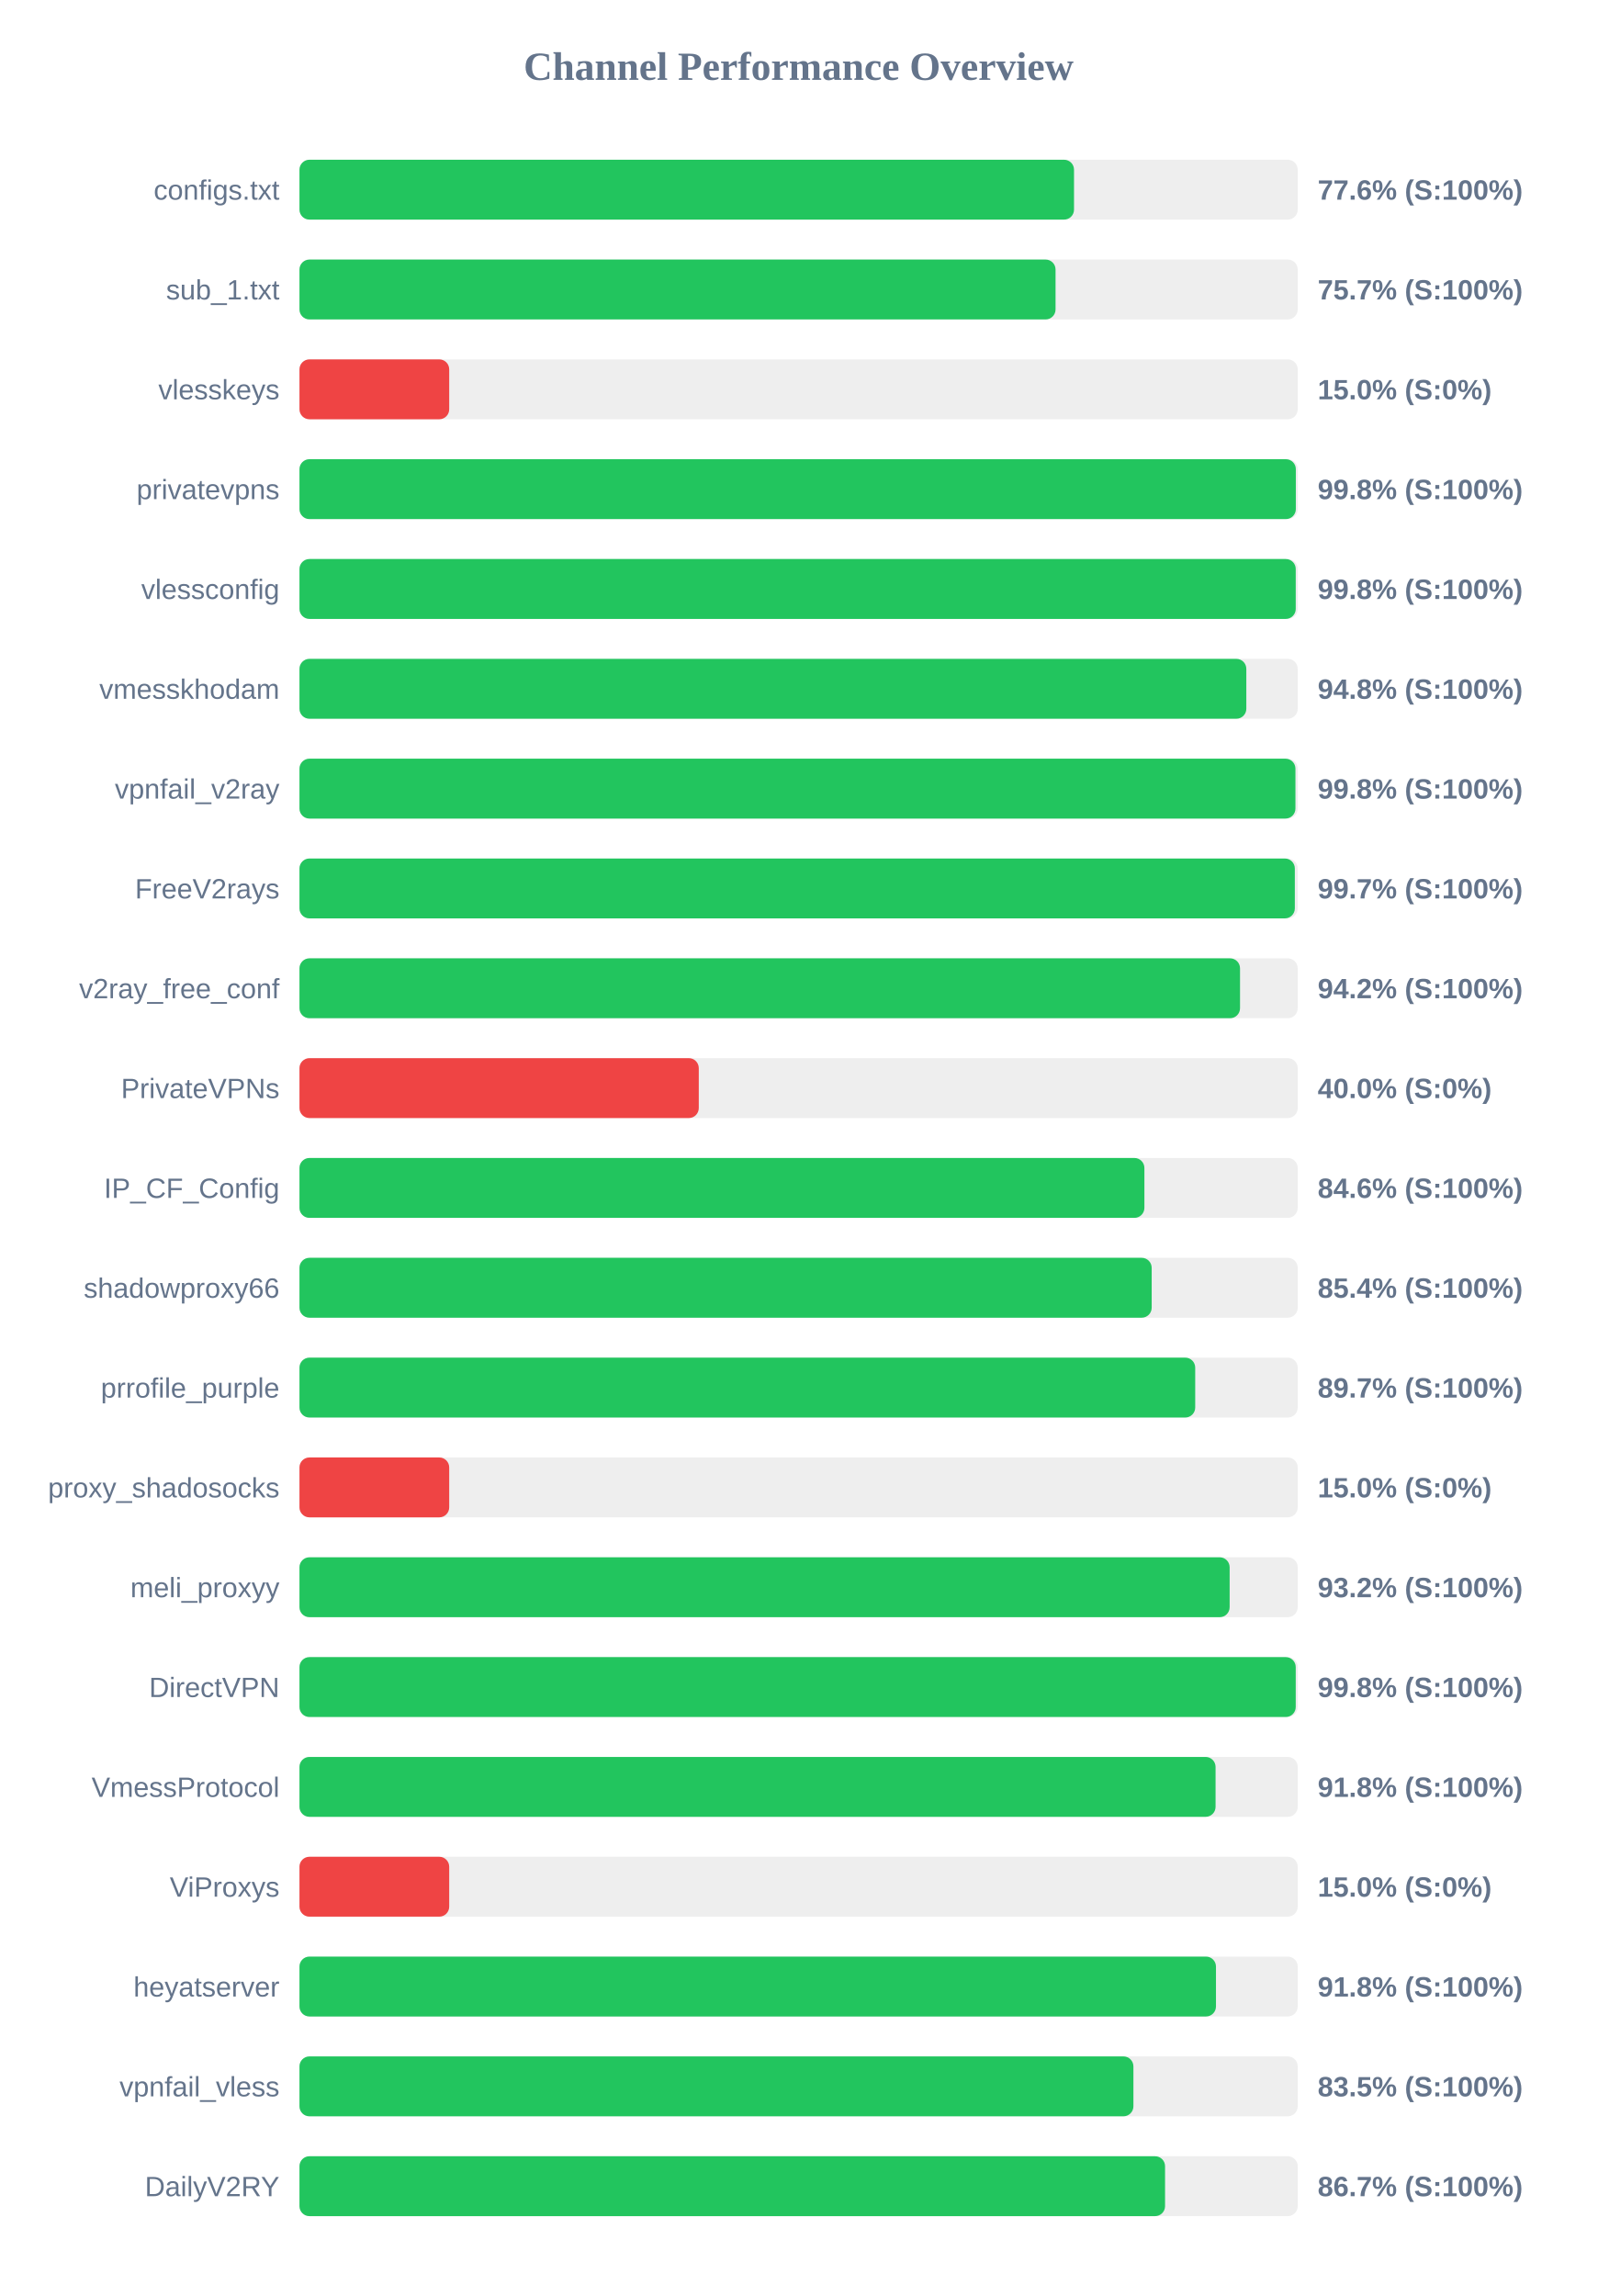
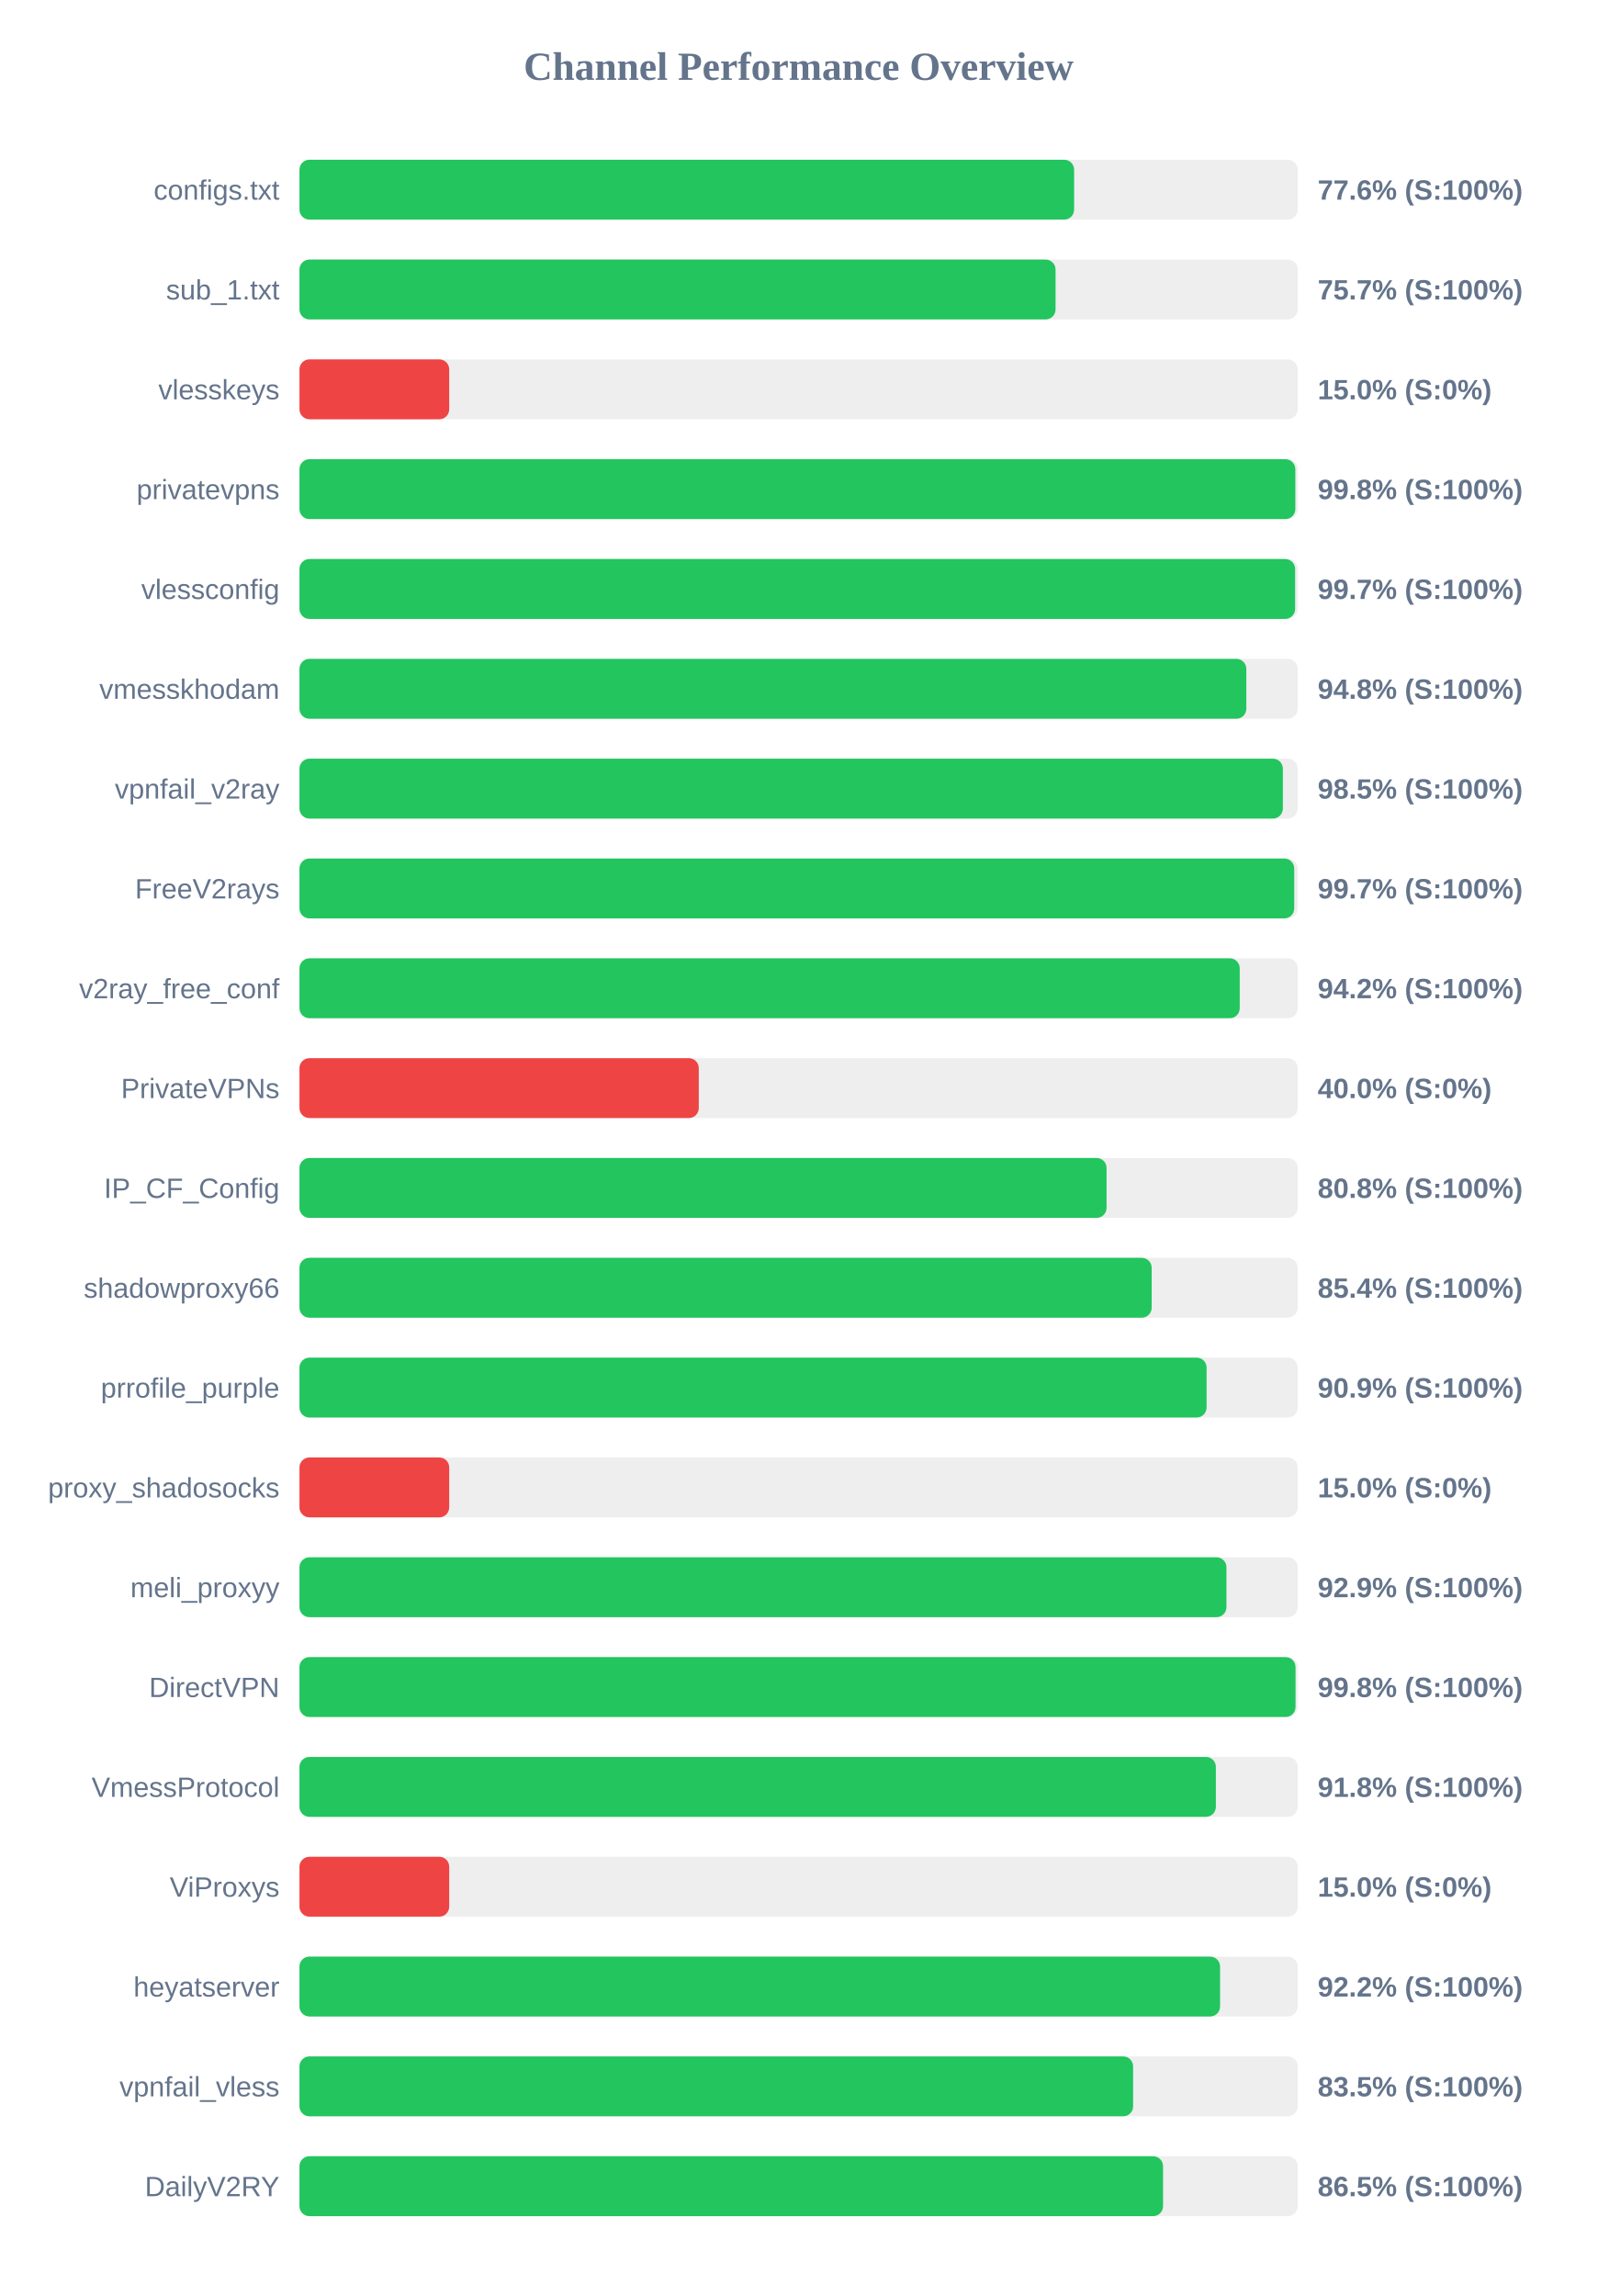
<svg xmlns="http://www.w3.org/2000/svg" width="800" height="1150" version="1.1">
  <style>
        .row { font: 14px Arial; fill: #64748b; }
        .score { font: bold 14px Arial; fill: #64748b; }
    </style>
  <text x="400" y="40" text-anchor="middle" font-size="20px" font-weight="bold" fill="#64748b">Channel Performance Overview</text>
  <rect x="150" y="80" width="500" height="30" fill="#eee" rx="5" />
-   <rect x="150" y="80" width="387.95" height="30" fill="#22c55e" rx="5" />
+   <rect x="150" y="80" width="388.0" height="30" fill="#22c55e" rx="5" />
  <text x="140" y="100" text-anchor="end" class="row">configs.txt</text>
  <text x="660" y="100" text-anchor="start" class="score">77.6% (S:100%)</text>
  <rect x="150" y="130" width="500" height="30" fill="#eee" rx="5" />
  <rect x="150" y="130" width="378.7" height="30" fill="#22c55e" rx="5" />
  <text x="140" y="150" text-anchor="end" class="row">sub_1.txt</text>
  <text x="660" y="150" text-anchor="start" class="score">75.7% (S:100%)</text>
  <rect x="150" y="180" width="500" height="30" fill="#eee" rx="5" />
  <rect x="150" y="180" width="75.0" height="30" fill="#ef4444" rx="5" />
  <text x="140" y="200" text-anchor="end" class="row">vlesskeys</text>
  <text x="660" y="200" text-anchor="start" class="score">15.0% (S:0%)</text>
  <rect x="150" y="230" width="500" height="30" fill="#eee" rx="5" />
-   <rect x="150" y="230" width="499.05" height="30" fill="#22c55e" rx="5" />
+   <rect x="150" y="230" width="498.8" height="30" fill="#22c55e" rx="5" />
  <text x="140" y="250" text-anchor="end" class="row">privatevpns</text>
  <text x="660" y="250" text-anchor="start" class="score">99.8% (S:100%)</text>
  <rect x="150" y="280" width="500" height="30" fill="#eee" rx="5" />
-   <rect x="150" y="280" width="499.0" height="30" fill="#22c55e" rx="5" />
+   <rect x="150" y="280" width="498.7" height="30" fill="#22c55e" rx="5" />
  <text x="140" y="300" text-anchor="end" class="row">vlessconfig</text>
-   <text x="660" y="300" text-anchor="start" class="score">99.8% (S:100%)</text>
+   <text x="660" y="300" text-anchor="start" class="score">99.7% (S:100%)</text>
  <rect x="150" y="330" width="500" height="30" fill="#eee" rx="5" />
  <rect x="150" y="330" width="474.25" height="30" fill="#22c55e" rx="5" />
  <text x="140" y="350" text-anchor="end" class="row">vmesskhodam</text>
  <text x="660" y="350" text-anchor="start" class="score">94.8% (S:100%)</text>
  <rect x="150" y="380" width="500" height="30" fill="#eee" rx="5" />
-   <rect x="150" y="380" width="498.85" height="30" fill="#22c55e" rx="5" />
+   <rect x="150" y="380" width="492.55" height="30" fill="#22c55e" rx="5" />
  <text x="140" y="400" text-anchor="end" class="row">vpnfail_v2ray</text>
-   <text x="660" y="400" text-anchor="start" class="score">99.8% (S:100%)</text>
+   <text x="660" y="400" text-anchor="start" class="score">98.5% (S:100%)</text>
  <rect x="150" y="430" width="500" height="30" fill="#eee" rx="5" />
-   <rect x="150" y="430" width="498.55" height="30" fill="#22c55e" rx="5" />
+   <rect x="150" y="430" width="498.25" height="30" fill="#22c55e" rx="5" />
  <text x="140" y="450" text-anchor="end" class="row">FreeV2rays</text>
  <text x="660" y="450" text-anchor="start" class="score">99.7% (S:100%)</text>
  <rect x="150" y="480" width="500" height="30" fill="#eee" rx="5" />
-   <rect x="150" y="480" width="471.1" height="30" fill="#22c55e" rx="5" />
+   <rect x="150" y="480" width="470.95" height="30" fill="#22c55e" rx="5" />
  <text x="140" y="500" text-anchor="end" class="row">v2ray_free_conf</text>
  <text x="660" y="500" text-anchor="start" class="score">94.2% (S:100%)</text>
  <rect x="150" y="530" width="500" height="30" fill="#eee" rx="5" />
  <rect x="150" y="530" width="200.0" height="30" fill="#ef4444" rx="5" />
  <text x="140" y="550" text-anchor="end" class="row">PrivateVPNs</text>
  <text x="660" y="550" text-anchor="start" class="score">40.0% (S:0%)</text>
  <rect x="150" y="580" width="500" height="30" fill="#eee" rx="5" />
-   <rect x="150" y="580" width="423.2" height="30" fill="#22c55e" rx="5" />
+   <rect x="150" y="580" width="404.25" height="30" fill="#22c55e" rx="5" />
  <text x="140" y="600" text-anchor="end" class="row">IP_CF_Config</text>
-   <text x="660" y="600" text-anchor="start" class="score">84.6% (S:100%)</text>
+   <text x="660" y="600" text-anchor="start" class="score">80.8% (S:100%)</text>
  <rect x="150" y="630" width="500" height="30" fill="#eee" rx="5" />
  <rect x="150" y="630" width="426.85" height="30" fill="#22c55e" rx="5" />
  <text x="140" y="650" text-anchor="end" class="row">shadowproxy66</text>
  <text x="660" y="650" text-anchor="start" class="score">85.4% (S:100%)</text>
  <rect x="150" y="680" width="500" height="30" fill="#eee" rx="5" />
-   <rect x="150" y="680" width="448.65" height="30" fill="#22c55e" rx="5" />
+   <rect x="150" y="680" width="454.35" height="30" fill="#22c55e" rx="5" />
  <text x="140" y="700" text-anchor="end" class="row">prrofile_purple</text>
-   <text x="660" y="700" text-anchor="start" class="score">89.7% (S:100%)</text>
+   <text x="660" y="700" text-anchor="start" class="score">90.9% (S:100%)</text>
  <rect x="150" y="730" width="500" height="30" fill="#eee" rx="5" />
  <rect x="150" y="730" width="75.0" height="30" fill="#ef4444" rx="5" />
  <text x="140" y="750" text-anchor="end" class="row">proxy_shadosocks</text>
  <text x="660" y="750" text-anchor="start" class="score">15.0% (S:0%)</text>
  <rect x="150" y="780" width="500" height="30" fill="#eee" rx="5" />
-   <rect x="150" y="780" width="465.9" height="30" fill="#22c55e" rx="5" />
+   <rect x="150" y="780" width="464.3" height="30" fill="#22c55e" rx="5" />
  <text x="140" y="800" text-anchor="end" class="row">meli_proxyy</text>
-   <text x="660" y="800" text-anchor="start" class="score">93.2% (S:100%)</text>
+   <text x="660" y="800" text-anchor="start" class="score">92.9% (S:100%)</text>
  <rect x="150" y="830" width="500" height="30" fill="#eee" rx="5" />
-   <rect x="150" y="830" width="499.0" height="30" fill="#22c55e" rx="5" />
+   <rect x="150" y="830" width="498.9" height="30" fill="#22c55e" rx="5" />
  <text x="140" y="850" text-anchor="end" class="row">DirectVPN</text>
  <text x="660" y="850" text-anchor="start" class="score">99.8% (S:100%)</text>
  <rect x="150" y="880" width="500" height="30" fill="#eee" rx="5" />
-   <rect x="150" y="880" width="458.85" height="30" fill="#22c55e" rx="5" />
+   <rect x="150" y="880" width="459.0" height="30" fill="#22c55e" rx="5" />
  <text x="140" y="900" text-anchor="end" class="row">VmessProtocol</text>
  <text x="660" y="900" text-anchor="start" class="score">91.8% (S:100%)</text>
  <rect x="150" y="930" width="500" height="30" fill="#eee" rx="5" />
  <rect x="150" y="930" width="75.0" height="30" fill="#ef4444" rx="5" />
  <text x="140" y="950" text-anchor="end" class="row">ViProxys</text>
  <text x="660" y="950" text-anchor="start" class="score">15.0% (S:0%)</text>
  <rect x="150" y="980" width="500" height="30" fill="#eee" rx="5" />
-   <rect x="150" y="980" width="459.05" height="30" fill="#22c55e" rx="5" />
+   <rect x="150" y="980" width="461.1" height="30" fill="#22c55e" rx="5" />
  <text x="140" y="1000" text-anchor="end" class="row">heyatserver</text>
-   <text x="660" y="1000" text-anchor="start" class="score">91.8% (S:100%)</text>
+   <text x="660" y="1000" text-anchor="start" class="score">92.2% (S:100%)</text>
  <rect x="150" y="1030" width="500" height="30" fill="#eee" rx="5" />
-   <rect x="150" y="1030" width="417.7" height="30" fill="#22c55e" rx="5" />
+   <rect x="150" y="1030" width="417.55" height="30" fill="#22c55e" rx="5" />
  <text x="140" y="1050" text-anchor="end" class="row">vpnfail_vless</text>
  <text x="660" y="1050" text-anchor="start" class="score">83.5% (S:100%)</text>
  <rect x="150" y="1080" width="500" height="30" fill="#eee" rx="5" />
-   <rect x="150" y="1080" width="433.55" height="30" fill="#22c55e" rx="5" />
+   <rect x="150" y="1080" width="432.55" height="30" fill="#22c55e" rx="5" />
  <text x="140" y="1100" text-anchor="end" class="row">DailyV2RY</text>
-   <text x="660" y="1100" text-anchor="start" class="score">86.7% (S:100%)</text>
+   <text x="660" y="1100" text-anchor="start" class="score">86.5% (S:100%)</text>
</svg>
